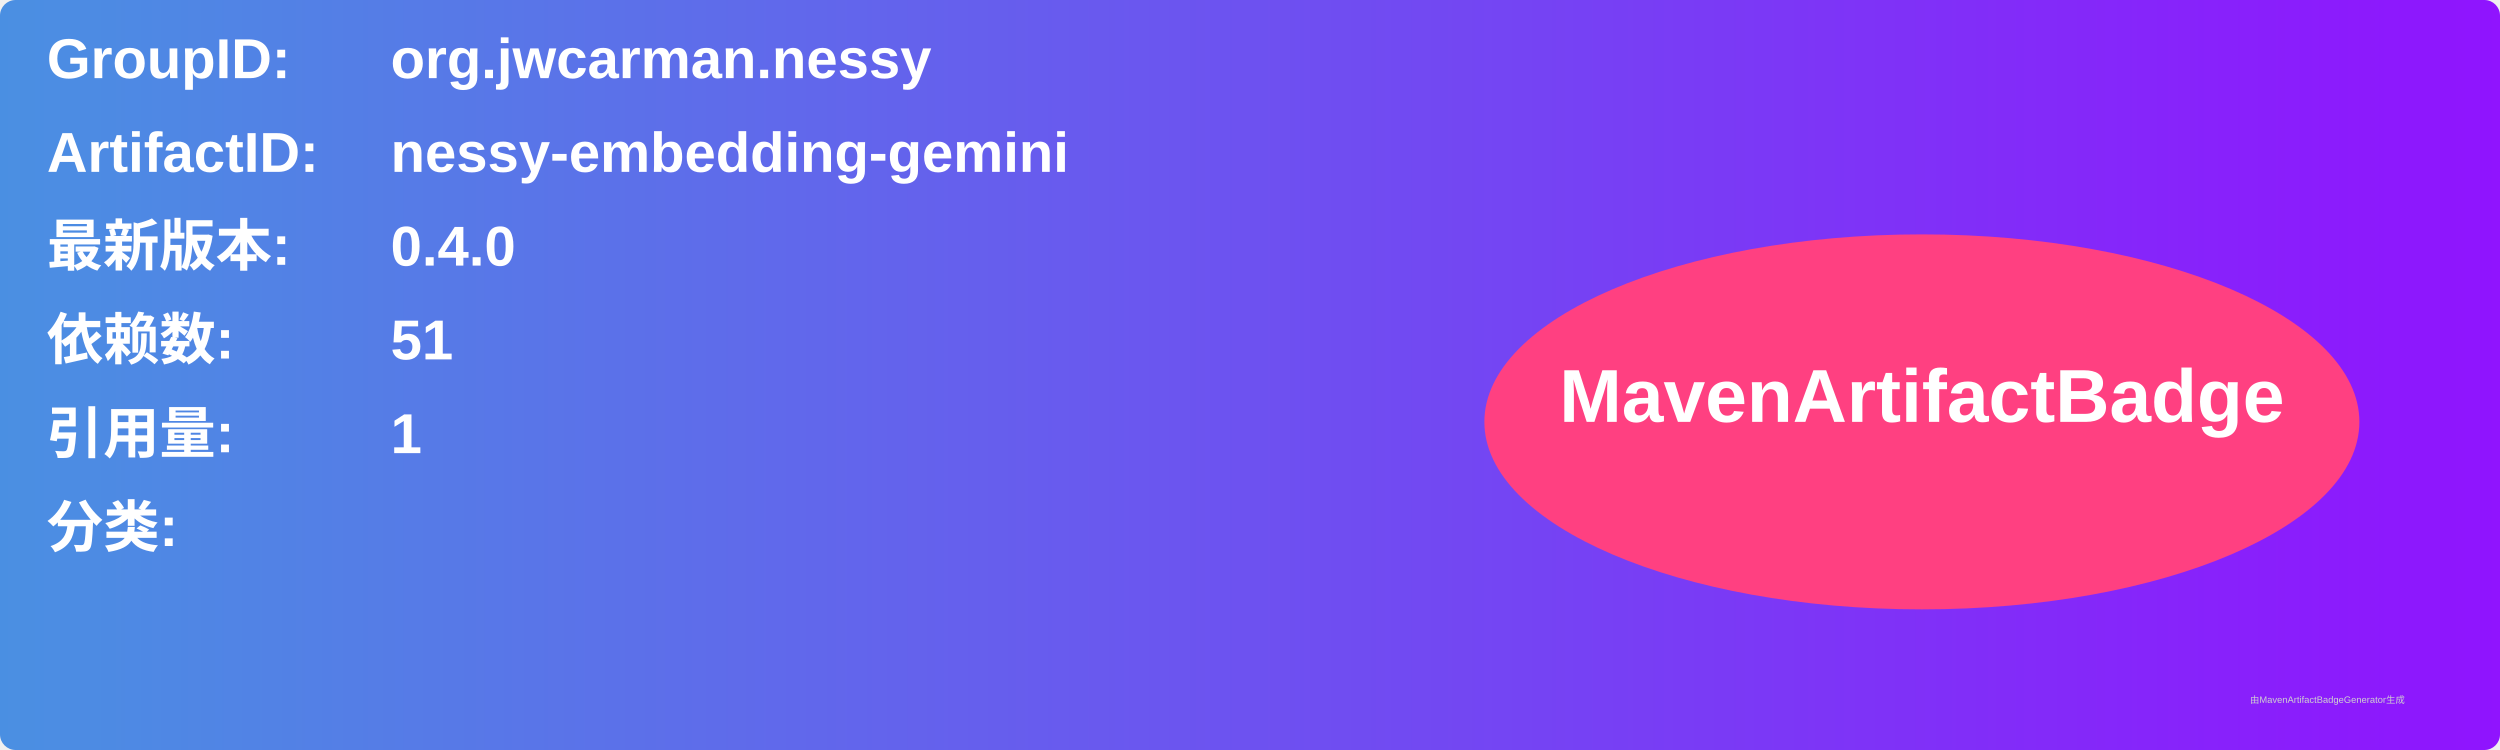
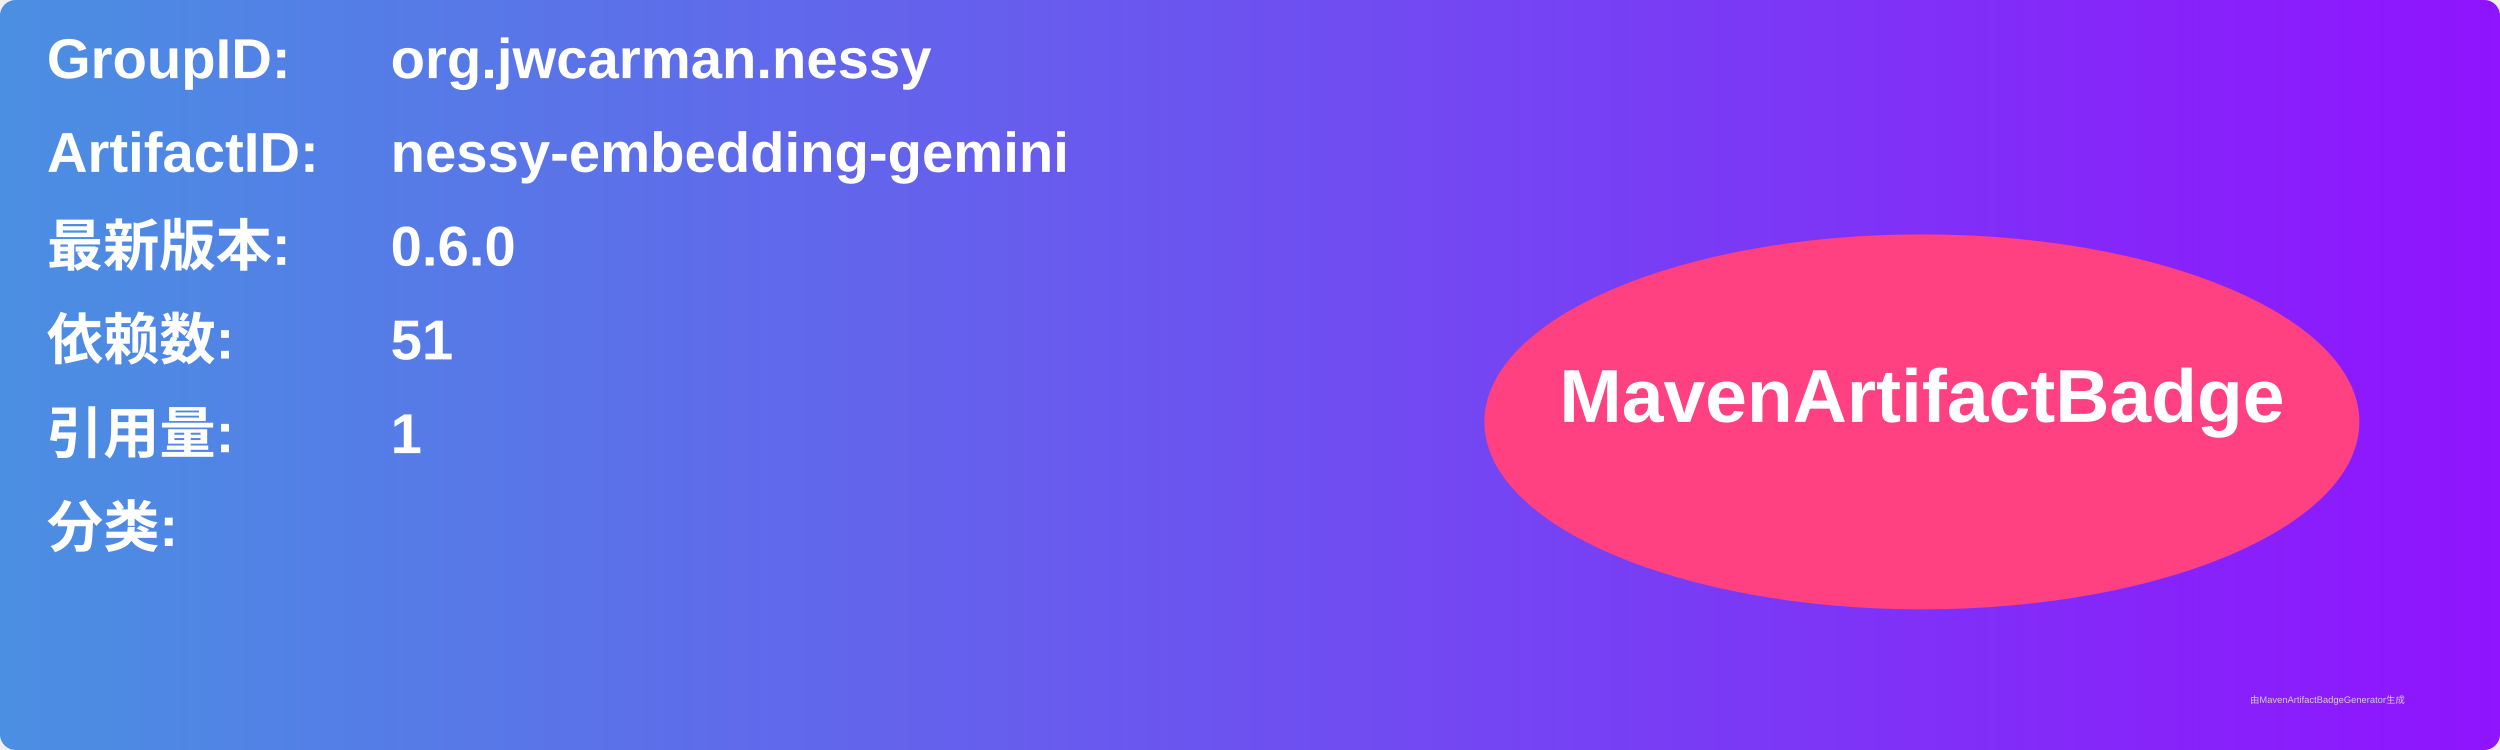
<svg xmlns="http://www.w3.org/2000/svg" width="800" height="240" viewBox="0 0 800 240">
  <linearGradient id="grad" x1="0%" y1="0%" x2="100%" y2="0%">
    <stop offset="0%" stop-color="#4a90e2" />
    <stop offset="100%" stop-color="#9013fe" />
  </linearGradient>
  <rect width="100%" height="100%" rx="5" ry="5" fill="url(#grad)" />
  <g transform="translate(15, 15)">
    <text x="0" y="10" font-family="Arial" font-size="18" fill="white" font-weight="bold" width="260">GroupID:</text>
    <text x="110" y="10" font-family="Arial" font-size="18" fill="white" font-weight="bold" width="460">org.jwcarman.nessy</text>
    <text x="0" y="40" font-family="Arial" font-size="18" fill="white" font-weight="bold" width="260">ArtifactID:</text>
    <text x="110" y="40" font-family="Arial" font-size="18" fill="white" font-weight="bold" width="460">nessy-embedding-gemini</text>
    <text x="0" y="70" font-family="Arial" font-size="18" fill="white" font-weight="bold">最新版本:</text>
    <text x="110" y="70" font-family="Arial" font-size="18" fill="white" font-weight="bold">
-       <tspan font-weight="bold">0.4.0</tspan>
+       <tspan font-weight="bold">0.6.0</tspan>
    </text>
    <text x="0" y="100" font-family="Arial" font-size="18" fill="white" font-weight="bold">依赖数: </text>
    <text x="110" y="100" font-family="Arial" font-size="18" fill="white">
      <tspan font-weight="bold">51</tspan>
    </text>
    <text x="0" y="130" font-family="Arial" font-size="18" fill="white" font-weight="bold">引用量: </text>
    <text x="110" y="130" font-family="Arial" font-size="18" fill="white">
      <tspan font-weight="bold">1</tspan>
    </text>
    <text x="0" y="160" font-family="Arial" font-size="18" fill="white" font-weight="bold">分类:</text>
    <text x="10" y="190" font-family="Arial" font-size="10" fill="white">
      <tspan font-weight="bold" />
    </text>
    <ellipse cx="600" cy="120" rx="140" ry="60" fill="#ff4081" />
    <text x="600" y="120" text-anchor="middle" font-family="Arial" font-size="24" fill="white" font-weight="bold">MavenArtifactBadge</text>
  </g>
  <text x="720" y="225" font-family="Arial" font-size="3" fill="#d0d0d0">由MavenArtifactBadgeGenerator生成</text>
</svg>
